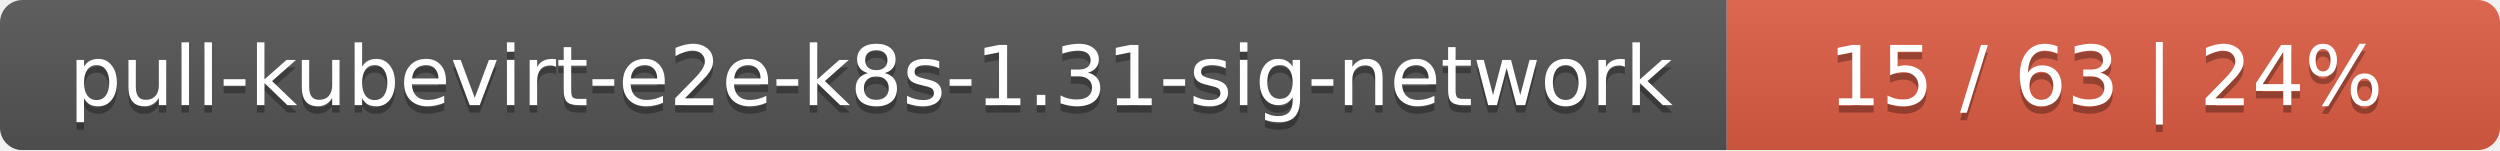
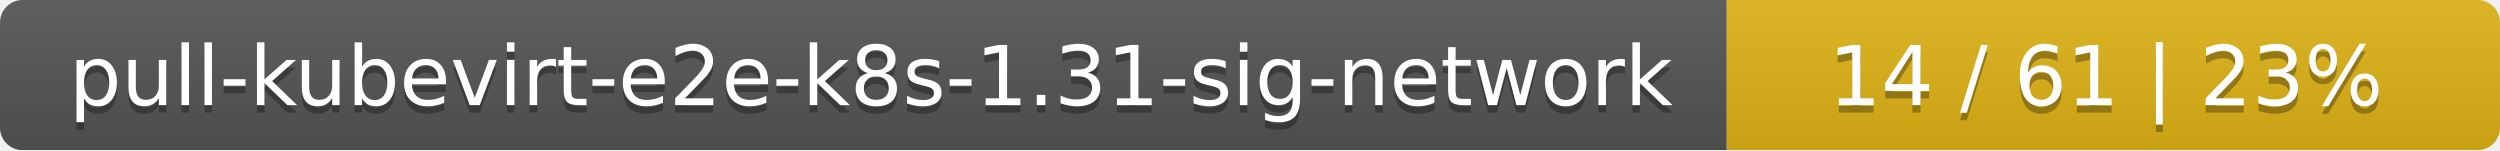
<svg xmlns="http://www.w3.org/2000/svg" width="333" height="20">
  <linearGradient id="smooth" x2="0" y2="100%">
    <stop offset="0" stop-color="#bbb" stop-opacity=".1" />
    <stop offset="1" stop-opacity=".1" />
  </linearGradient>
  <mask id="round">
    <rect width="333" height="20" rx="3" fill="#fff" />
  </mask>
  <g mask="url(#round)">
    <rect width="230" height="20" fill="#555" />
-     <rect x="230" width="103" height="20" fill="#e05d44" />
+     <rect x="230" width="103" height="20" fill="#dfb317" />
    <rect width="333" height="20" fill="url(#smooth)" />
  </g>
  <g fill="#fff" text-anchor="middle" font-family="DejaVu Sans,Verdana,Geneva,sans-serif" font-size="11">
    <text x="116" y="15" fill="#010101" fill-opacity=".3">pull-kubevirt-e2e-k8s-1.31-sig-network</text>
    <text x="116" y="14">pull-kubevirt-e2e-k8s-1.31-sig-network</text>
-     <text x="280.5" y="15" fill="#010101" fill-opacity=".3">15 / 63    |    24%</text>
-     <text x="280.5" y="14">15 / 63    |    24%</text>
+     <text x="280.5" y="15" fill="#010101" fill-opacity=".3">14 / 61    |    23%</text>
+     <text x="280.5" y="14">14 / 61    |    23%</text>
  </g>
</svg>
